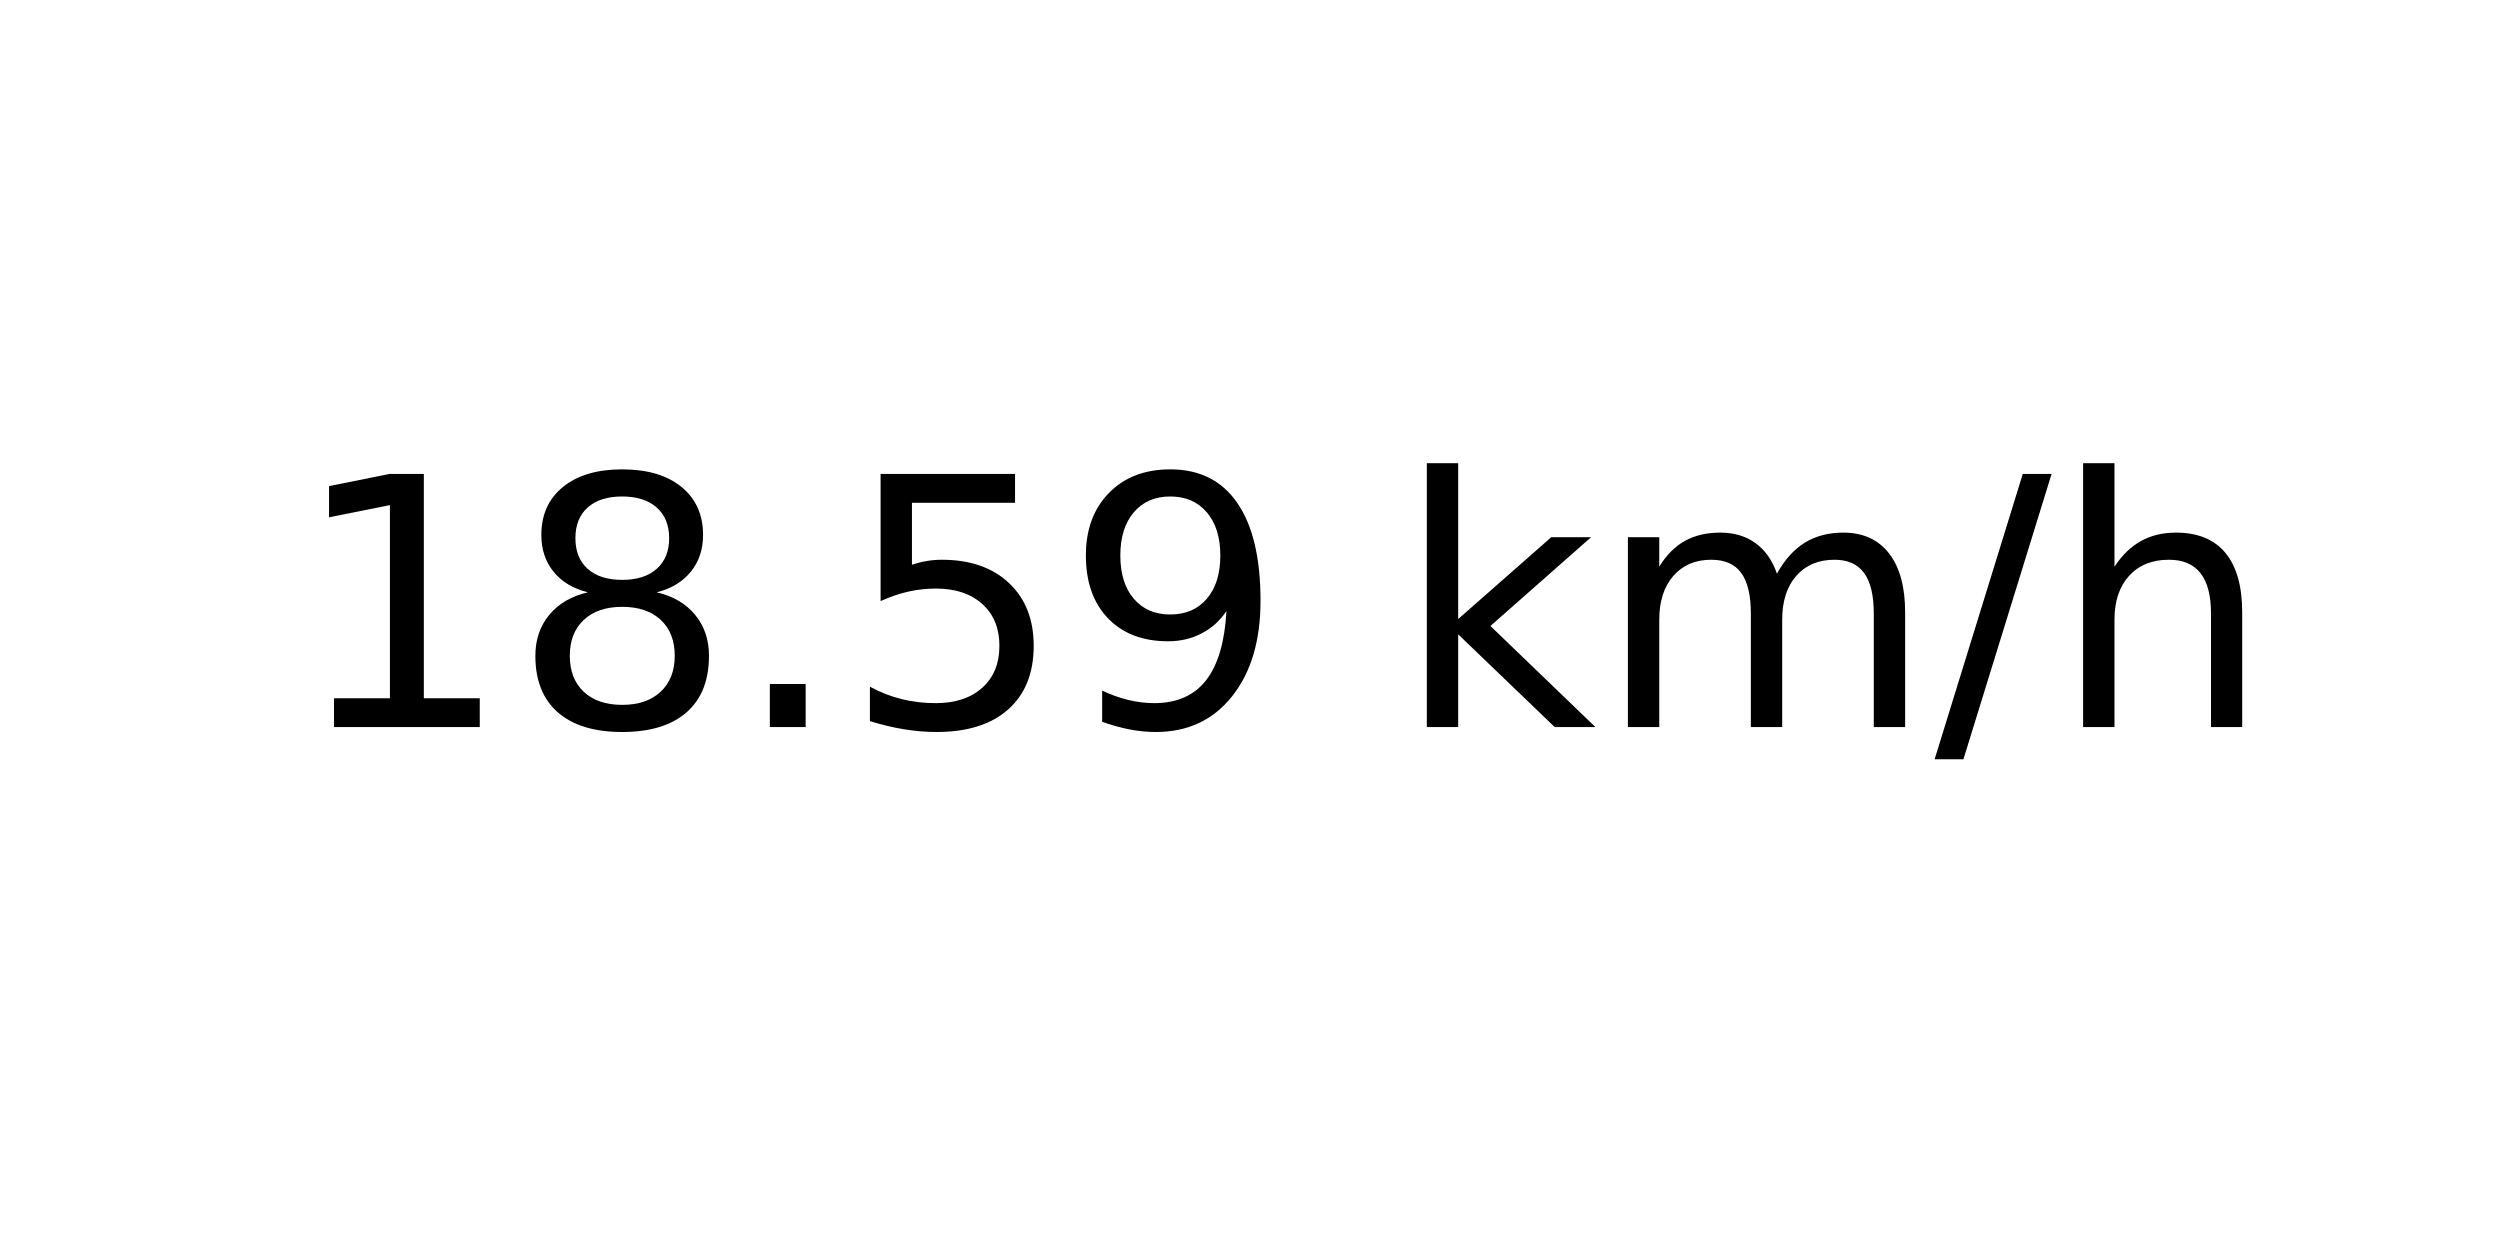
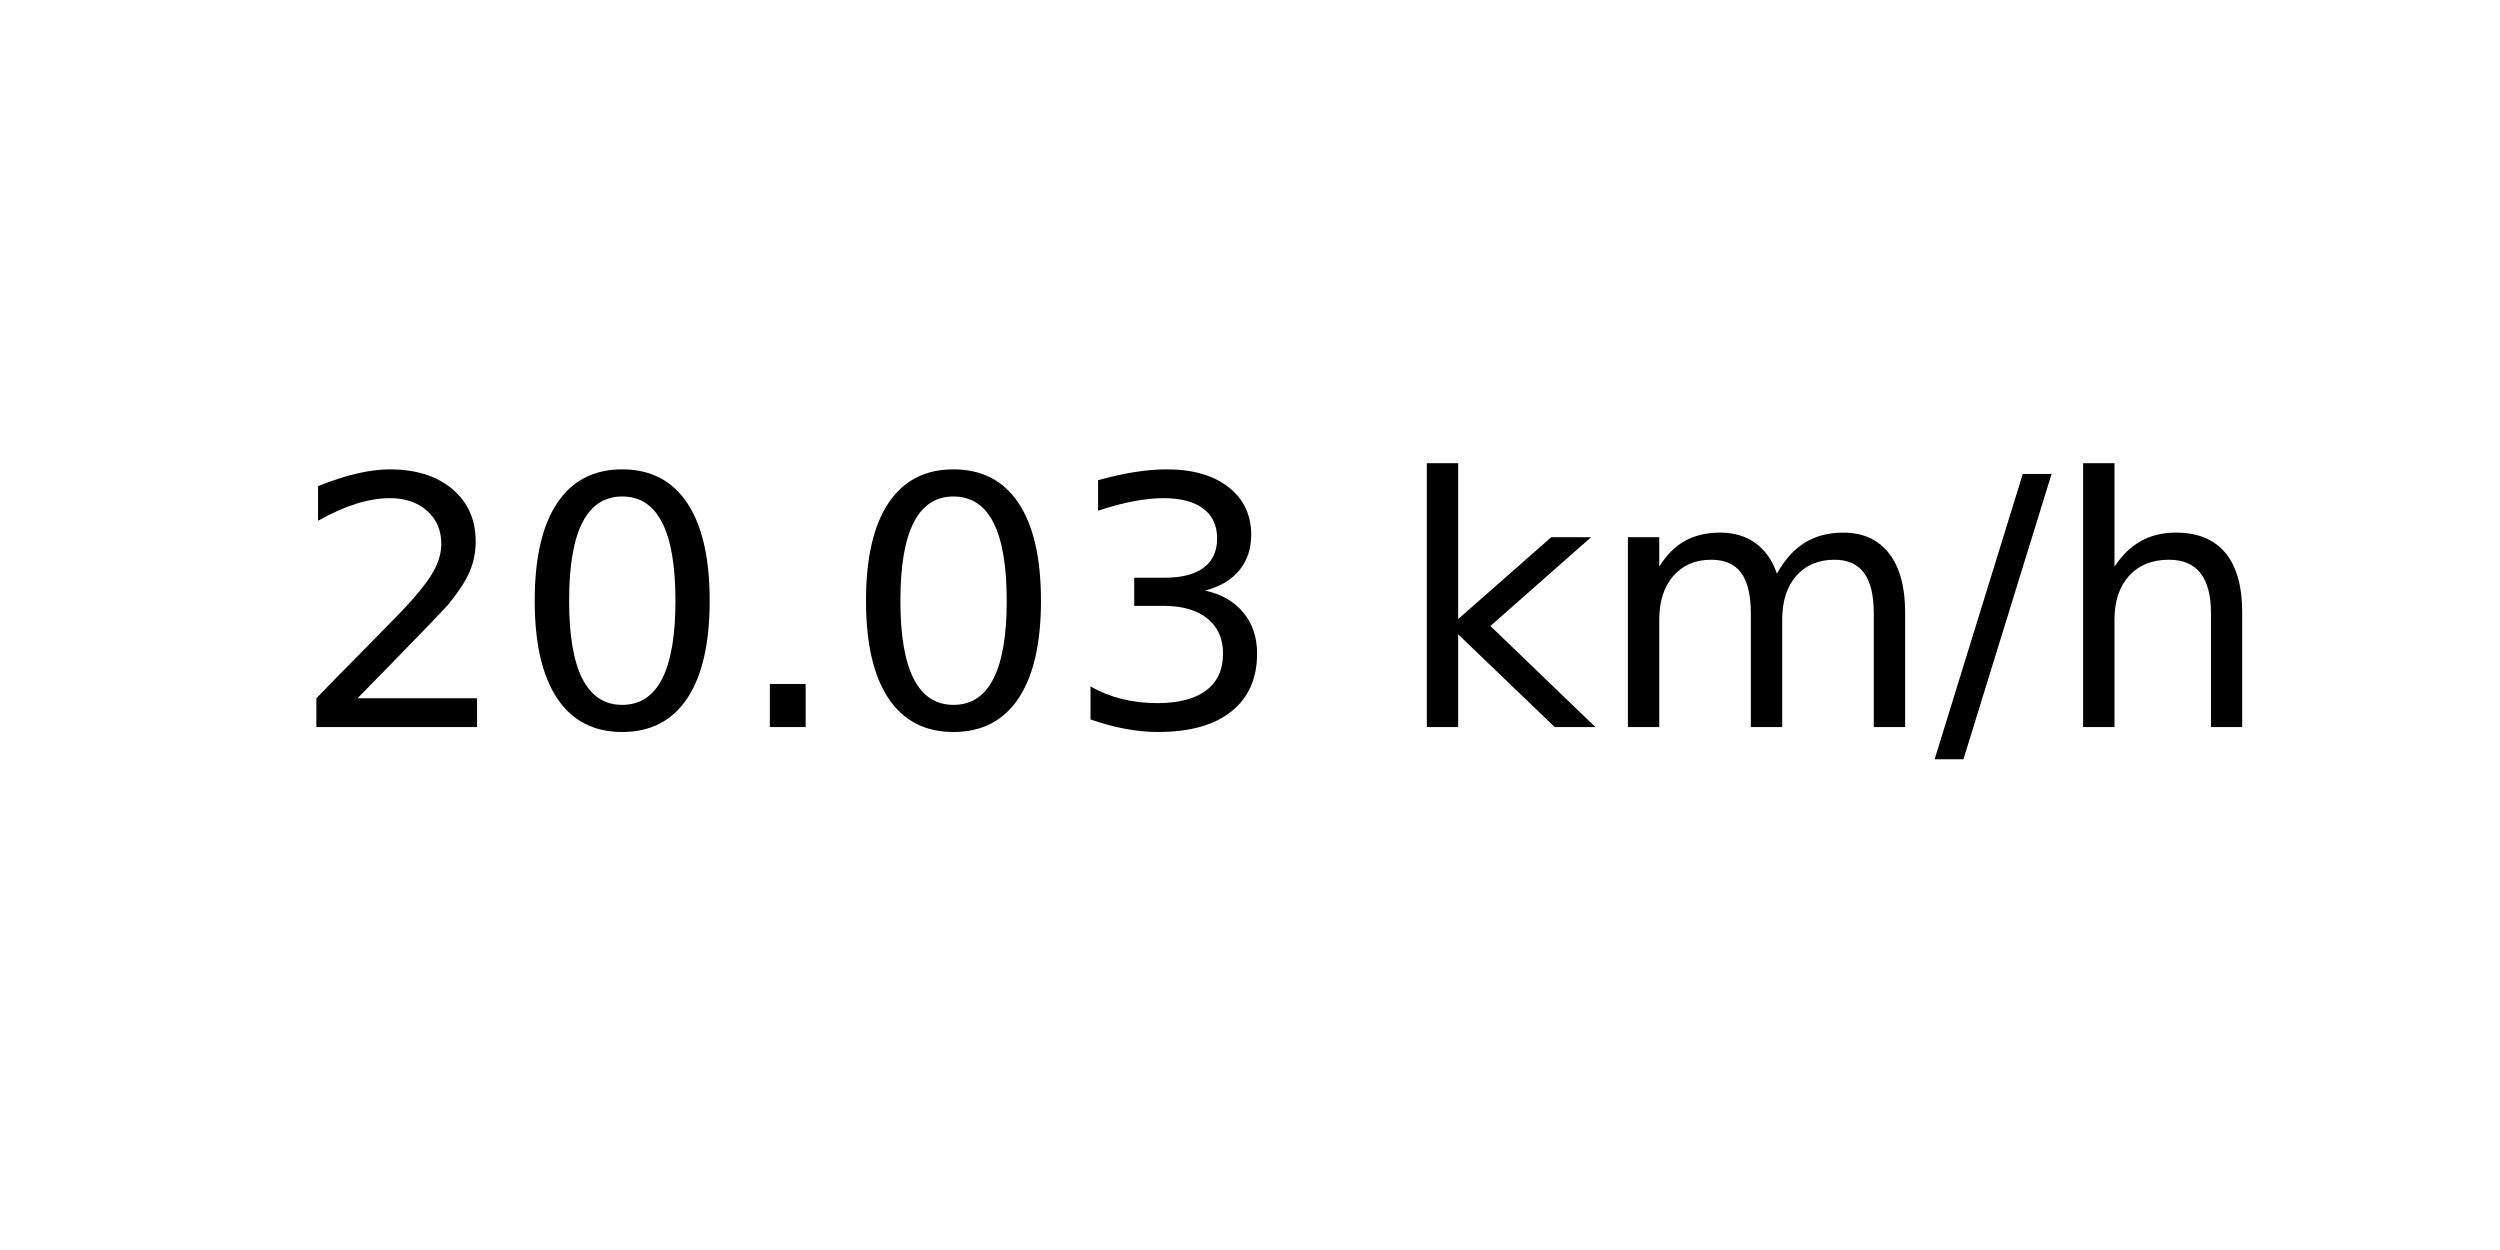
<svg xmlns="http://www.w3.org/2000/svg" xmlns:xlink="http://www.w3.org/1999/xlink" width="72pt" height="36pt" viewBox="0 0 72 36" version="1.1">
  <defs>
    <style type="text/css">*{stroke-linejoin: round; stroke-linecap: butt}</style>
  </defs>
  <g id="figure_1">
    <g id="axes_1">
      <g id="text_1">
        <g transform="translate(8.378125 20.93937) scale(0.1 -0.1)">
          <defs>
-             <path id="DejaVuSans-31" d="M 794 531  L 1825 531  L 1825 4091  L 703 3866  L 703 4441  L 1819 4666  L 2450 4666  L 2450 531  L 3481 531  L 3481 0  L 794 0  L 794 531  z " transform="scale(0.015625)" />
-             <path id="DejaVuSans-38" d="M 2034 2216  Q 1584 2216 1326 1975  Q 1069 1734 1069 1313  Q 1069 891 1326 650  Q 1584 409 2034 409  Q 2484 409 2743 651  Q 3003 894 3003 1313  Q 3003 1734 2745 1975  Q 2488 2216 2034 2216  z M 1403 2484  Q 997 2584 770 2862  Q 544 3141 544 3541  Q 544 4100 942 4425  Q 1341 4750 2034 4750  Q 2731 4750 3128 4425  Q 3525 4100 3525 3541  Q 3525 3141 3298 2862  Q 3072 2584 2669 2484  Q 3125 2378 3379 2068  Q 3634 1759 3634 1313  Q 3634 634 3220 271  Q 2806 -91 2034 -91  Q 1263 -91 848 271  Q 434 634 434 1313  Q 434 1759 690 2068  Q 947 2378 1403 2484  z M 1172 3481  Q 1172 3119 1398 2916  Q 1625 2713 2034 2713  Q 2441 2713 2670 2916  Q 2900 3119 2900 3481  Q 2900 3844 2670 4047  Q 2441 4250 2034 4250  Q 1625 4250 1398 4047  Q 1172 3844 1172 3481  z " transform="scale(0.015625)" />
+             <path id="DejaVuSans-32" d="M 1228 531  L 3431 531  L 3431 0  L 469 0  L 469 531  Q 828 903 1448 1529  Q 2069 2156 2228 2338  Q 2531 2678 2651 2914  Q 2772 3150 2772 3378  Q 2772 3750 2511 3984  Q 2250 4219 1831 4219  Q 1534 4219 1204 4116  Q 875 4013 500 3803  L 500 4441  Q 881 4594 1212 4672  Q 1544 4750 1819 4750  Q 2544 4750 2975 4387  Q 3406 4025 3406 3419  Q 3406 3131 3298 2873  Q 3191 2616 2906 2266  Q 2828 2175 2409 1742  Q 1991 1309 1228 531  z " transform="scale(0.015625)" />
+             <path id="DejaVuSans-30" d="M 2034 4250  Q 1547 4250 1301 3770  Q 1056 3291 1056 2328  Q 1056 1369 1301 889  Q 1547 409 2034 409  Q 2525 409 2770 889  Q 3016 1369 3016 2328  Q 3016 3291 2770 3770  Q 2525 4250 2034 4250  z M 2034 4750  Q 2819 4750 3233 4129  Q 3647 3509 3647 2328  Q 3647 1150 3233 529  Q 2819 -91 2034 -91  Q 1250 -91 836 529  Q 422 1150 422 2328  Q 422 3509 836 4129  Q 1250 4750 2034 4750  z " transform="scale(0.015625)" />
            <path id="DejaVuSans-2e" d="M 684 794  L 1344 794  L 1344 0  L 684 0  L 684 794  z " transform="scale(0.015625)" />
-             <path id="DejaVuSans-35" d="M 691 4666  L 3169 4666  L 3169 4134  L 1269 4134  L 1269 2991  Q 1406 3038 1543 3061  Q 1681 3084 1819 3084  Q 2600 3084 3056 2656  Q 3513 2228 3513 1497  Q 3513 744 3044 326  Q 2575 -91 1722 -91  Q 1428 -91 1123 -41  Q 819 9 494 109  L 494 744  Q 775 591 1075 516  Q 1375 441 1709 441  Q 2250 441 2565 725  Q 2881 1009 2881 1497  Q 2881 1984 2565 2268  Q 2250 2553 1709 2553  Q 1456 2553 1204 2497  Q 953 2441 691 2322  L 691 4666  z " transform="scale(0.015625)" />
-             <path id="DejaVuSans-39" d="M 703 97  L 703 672  Q 941 559 1184 500  Q 1428 441 1663 441  Q 2288 441 2617 861  Q 2947 1281 2994 2138  Q 2813 1869 2534 1725  Q 2256 1581 1919 1581  Q 1219 1581 811 2004  Q 403 2428 403 3163  Q 403 3881 828 4315  Q 1253 4750 1959 4750  Q 2769 4750 3195 4129  Q 3622 3509 3622 2328  Q 3622 1225 3098 567  Q 2575 -91 1691 -91  Q 1453 -91 1209 -44  Q 966 3 703 97  z M 1959 2075  Q 2384 2075 2632 2365  Q 2881 2656 2881 3163  Q 2881 3666 2632 3958  Q 2384 4250 1959 4250  Q 1534 4250 1286 3958  Q 1038 3666 1038 3163  Q 1038 2656 1286 2365  Q 1534 2075 1959 2075  z " transform="scale(0.015625)" />
+             <path id="DejaVuSans-33" d="M 2597 2516  Q 3050 2419 3304 2112  Q 3559 1806 3559 1356  Q 3559 666 3084 287  Q 2609 -91 1734 -91  Q 1441 -91 1130 -33  Q 819 25 488 141  L 488 750  Q 750 597 1062 519  Q 1375 441 1716 441  Q 2309 441 2620 675  Q 2931 909 2931 1356  Q 2931 1769 2642 2001  Q 2353 2234 1838 2234  L 1294 2234  L 1294 2753  L 1863 2753  Q 2328 2753 2575 2939  Q 2822 3125 2822 3475  Q 2822 3834 2567 4026  Q 2313 4219 1838 4219  Q 1578 4219 1281 4162  Q 984 4106 628 3988  L 628 4550  Q 988 4650 1302 4700  Q 1616 4750 1894 4750  Q 2613 4750 3031 4423  Q 3450 4097 3450 3541  Q 3450 3153 3228 2886  Q 3006 2619 2597 2516  z " transform="scale(0.015625)" />
            <path id="DejaVuSans-20" transform="scale(0.015625)" />
            <path id="DejaVuSans-6b" d="M 581 4863  L 1159 4863  L 1159 1991  L 2875 3500  L 3609 3500  L 1753 1863  L 3688 0  L 2938 0  L 1159 1709  L 1159 0  L 581 0  L 581 4863  z " transform="scale(0.015625)" />
            <path id="DejaVuSans-6d" d="M 3328 2828  Q 3544 3216 3844 3400  Q 4144 3584 4550 3584  Q 5097 3584 5394 3201  Q 5691 2819 5691 2113  L 5691 0  L 5113 0  L 5113 2094  Q 5113 2597 4934 2840  Q 4756 3084 4391 3084  Q 3944 3084 3684 2787  Q 3425 2491 3425 1978  L 3425 0  L 2847 0  L 2847 2094  Q 2847 2600 2669 2842  Q 2491 3084 2119 3084  Q 1678 3084 1418 2786  Q 1159 2488 1159 1978  L 1159 0  L 581 0  L 581 3500  L 1159 3500  L 1159 2956  Q 1356 3278 1631 3431  Q 1906 3584 2284 3584  Q 2666 3584 2933 3390  Q 3200 3197 3328 2828  z " transform="scale(0.015625)" />
            <path id="DejaVuSans-2f" d="M 1625 4666  L 2156 4666  L 531 -594  L 0 -594  L 1625 4666  z " transform="scale(0.015625)" />
            <path id="DejaVuSans-68" d="M 3513 2113  L 3513 0  L 2938 0  L 2938 2094  Q 2938 2591 2744 2837  Q 2550 3084 2163 3084  Q 1697 3084 1428 2787  Q 1159 2491 1159 1978  L 1159 0  L 581 0  L 581 4863  L 1159 4863  L 1159 2956  Q 1366 3272 1645 3428  Q 1925 3584 2291 3584  Q 2894 3584 3203 3211  Q 3513 2838 3513 2113  z " transform="scale(0.015625)" />
          </defs>
-           <use xlink:href="#DejaVuSans-31" />
-           <use xlink:href="#DejaVuSans-38" x="63.623" />
+           <use xlink:href="#DejaVuSans-32" />
+           <use xlink:href="#DejaVuSans-30" x="63.623" />
          <use xlink:href="#DejaVuSans-2e" x="127.246" />
-           <use xlink:href="#DejaVuSans-35" x="159.033" />
-           <use xlink:href="#DejaVuSans-39" x="222.656" />
+           <use xlink:href="#DejaVuSans-30" x="159.033" />
+           <use xlink:href="#DejaVuSans-33" x="222.656" />
          <use xlink:href="#DejaVuSans-20" x="286.279" />
          <use xlink:href="#DejaVuSans-6b" x="318.066" />
          <use xlink:href="#DejaVuSans-6d" x="375.977" />
          <use xlink:href="#DejaVuSans-2f" x="473.389" />
          <use xlink:href="#DejaVuSans-68" x="507.08" />
        </g>
      </g>
    </g>
  </g>
</svg>
